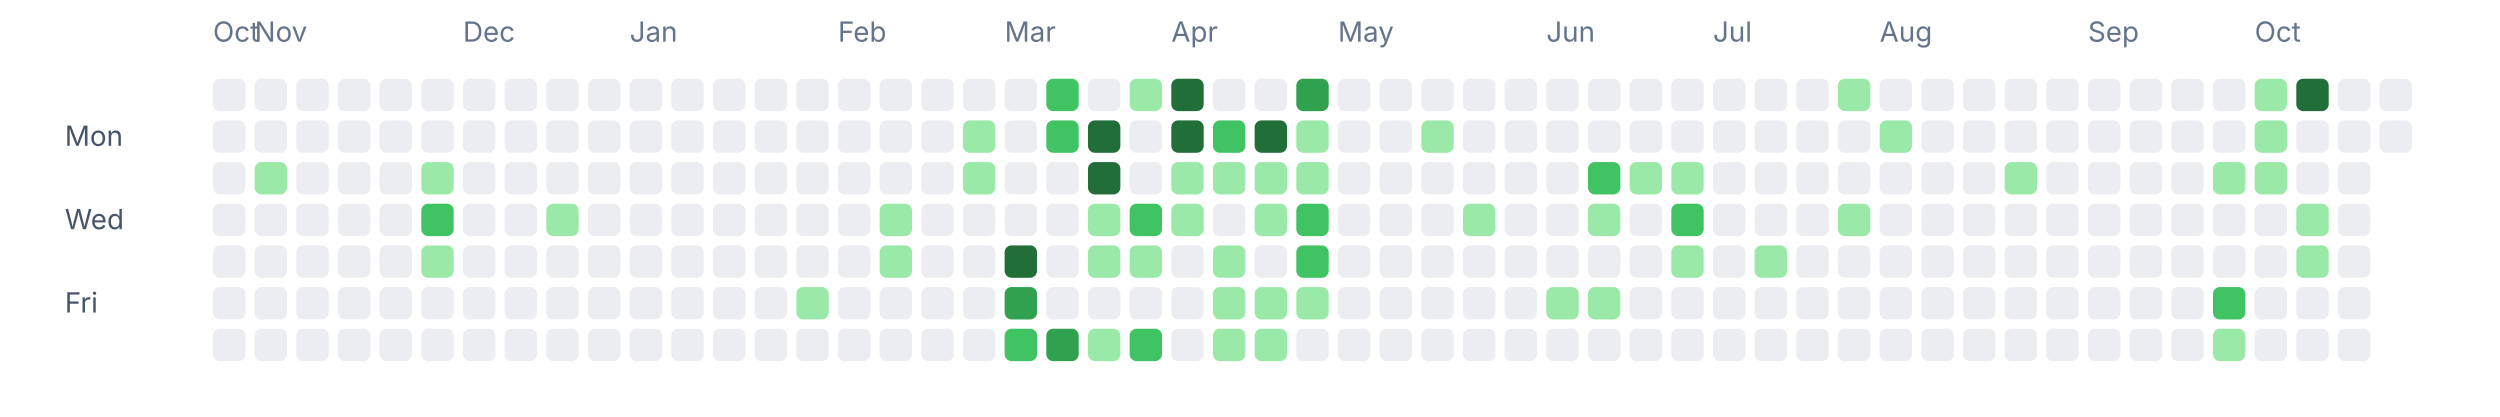
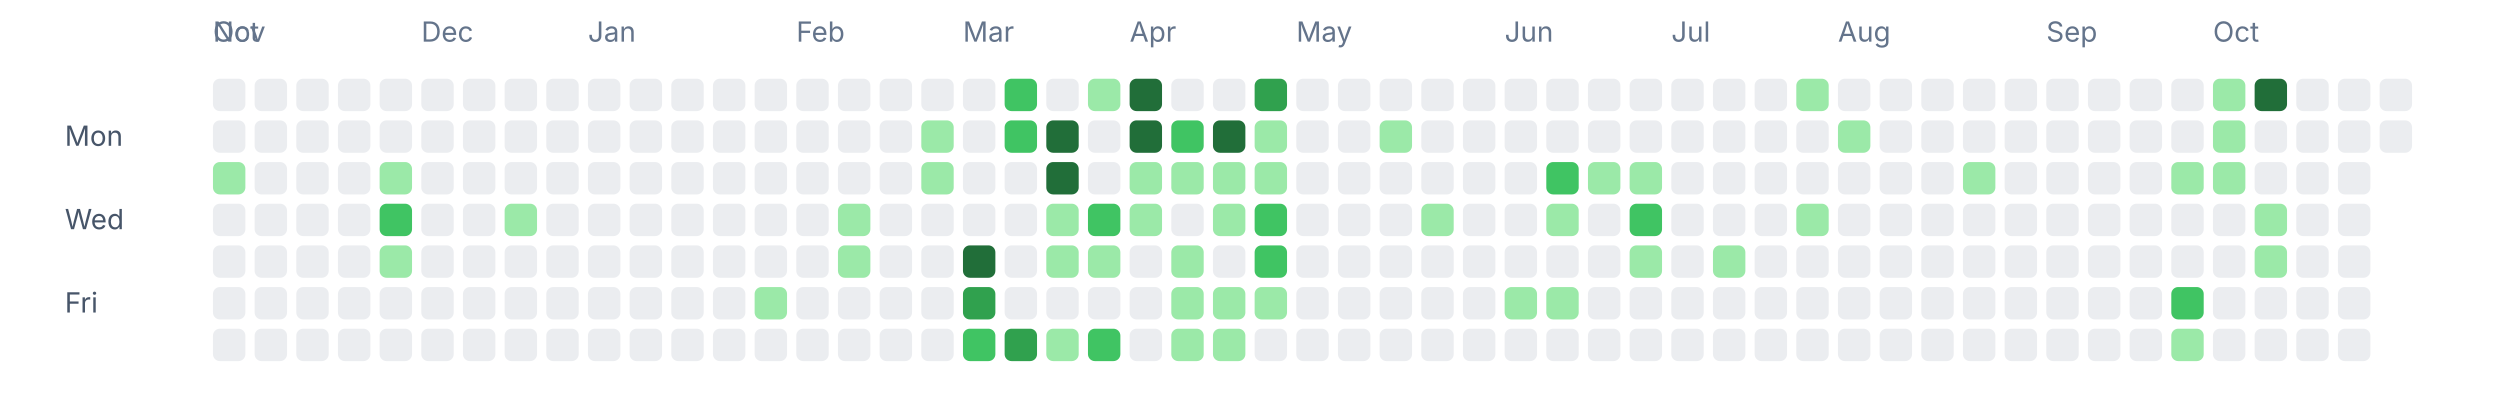
<svg xmlns="http://www.w3.org/2000/svg" width="1080" height="180" viewBox="0 0 1080 180" fill="none" role="img" aria-labelledby="title desc">
  <text x="92" y="18" font-size="12" fill="#64748b" font-family="ui-sans-serif, system-ui, -apple-system, BlinkMacSystemFont, 'Segoe UI', sans-serif">Oct</text>
-   <text x="110" y="18" font-size="12" fill="#64748b" font-family="ui-sans-serif, system-ui, -apple-system, BlinkMacSystemFont, 'Segoe UI', sans-serif">Nov</text>
-   <text x="200" y="18" font-size="12" fill="#64748b" font-family="ui-sans-serif, system-ui, -apple-system, BlinkMacSystemFont, 'Segoe UI', sans-serif">Dec</text>
-   <text x="272" y="18" font-size="12" fill="#64748b" font-family="ui-sans-serif, system-ui, -apple-system, BlinkMacSystemFont, 'Segoe UI', sans-serif">Jan</text>
-   <text x="362" y="18" font-size="12" fill="#64748b" font-family="ui-sans-serif, system-ui, -apple-system, BlinkMacSystemFont, 'Segoe UI', sans-serif">Feb</text>
-   <text x="434" y="18" font-size="12" fill="#64748b" font-family="ui-sans-serif, system-ui, -apple-system, BlinkMacSystemFont, 'Segoe UI', sans-serif">Mar</text>
-   <text x="506" y="18" font-size="12" fill="#64748b" font-family="ui-sans-serif, system-ui, -apple-system, BlinkMacSystemFont, 'Segoe UI', sans-serif">Apr</text>
-   <text x="578" y="18" font-size="12" fill="#64748b" font-family="ui-sans-serif, system-ui, -apple-system, BlinkMacSystemFont, 'Segoe UI', sans-serif">May</text>
-   <text x="668" y="18" font-size="12" fill="#64748b" font-family="ui-sans-serif, system-ui, -apple-system, BlinkMacSystemFont, 'Segoe UI', sans-serif">Jun</text>
-   <text x="740" y="18" font-size="12" fill="#64748b" font-family="ui-sans-serif, system-ui, -apple-system, BlinkMacSystemFont, 'Segoe UI', sans-serif">Jul</text>
-   <text x="812" y="18" font-size="12" fill="#64748b" font-family="ui-sans-serif, system-ui, -apple-system, BlinkMacSystemFont, 'Segoe UI', sans-serif">Aug</text>
-   <text x="902" y="18" font-size="12" fill="#64748b" font-family="ui-sans-serif, system-ui, -apple-system, BlinkMacSystemFont, 'Segoe UI', sans-serif">Sep</text>
-   <text x="974" y="18" font-size="12" fill="#64748b" font-family="ui-sans-serif, system-ui, -apple-system, BlinkMacSystemFont, 'Segoe UI', sans-serif">Oct</text>
+   <text x="92" y="18" font-size="12" fill="#64748b" font-family="ui-sans-serif, system-ui, -apple-system, BlinkMacSystemFont, 'Segoe UI', sans-serif">Nov</text>
+   <text x="182" y="18" font-size="12" fill="#64748b" font-family="ui-sans-serif, system-ui, -apple-system, BlinkMacSystemFont, 'Segoe UI', sans-serif">Dec</text>
+   <text x="254" y="18" font-size="12" fill="#64748b" font-family="ui-sans-serif, system-ui, -apple-system, BlinkMacSystemFont, 'Segoe UI', sans-serif">Jan</text>
+   <text x="344" y="18" font-size="12" fill="#64748b" font-family="ui-sans-serif, system-ui, -apple-system, BlinkMacSystemFont, 'Segoe UI', sans-serif">Feb</text>
+   <text x="416" y="18" font-size="12" fill="#64748b" font-family="ui-sans-serif, system-ui, -apple-system, BlinkMacSystemFont, 'Segoe UI', sans-serif">Mar</text>
+   <text x="488" y="18" font-size="12" fill="#64748b" font-family="ui-sans-serif, system-ui, -apple-system, BlinkMacSystemFont, 'Segoe UI', sans-serif">Apr</text>
+   <text x="560" y="18" font-size="12" fill="#64748b" font-family="ui-sans-serif, system-ui, -apple-system, BlinkMacSystemFont, 'Segoe UI', sans-serif">May</text>
+   <text x="650" y="18" font-size="12" fill="#64748b" font-family="ui-sans-serif, system-ui, -apple-system, BlinkMacSystemFont, 'Segoe UI', sans-serif">Jun</text>
+   <text x="722" y="18" font-size="12" fill="#64748b" font-family="ui-sans-serif, system-ui, -apple-system, BlinkMacSystemFont, 'Segoe UI', sans-serif">Jul</text>
+   <text x="794" y="18" font-size="12" fill="#64748b" font-family="ui-sans-serif, system-ui, -apple-system, BlinkMacSystemFont, 'Segoe UI', sans-serif">Aug</text>
+   <text x="884" y="18" font-size="12" fill="#64748b" font-family="ui-sans-serif, system-ui, -apple-system, BlinkMacSystemFont, 'Segoe UI', sans-serif">Sep</text>
+   <text x="956" y="18" font-size="12" fill="#64748b" font-family="ui-sans-serif, system-ui, -apple-system, BlinkMacSystemFont, 'Segoe UI', sans-serif">Oct</text>
  <text x="28" y="63" font-size="12" fill="#475569" font-family="ui-sans-serif, system-ui, -apple-system, BlinkMacSystemFont, 'Segoe UI', sans-serif">Mon</text>
  <text x="28" y="99" font-size="12" fill="#475569" font-family="ui-sans-serif, system-ui, -apple-system, BlinkMacSystemFont, 'Segoe UI', sans-serif">Wed</text>
  <text x="28" y="135" font-size="12" fill="#475569" font-family="ui-sans-serif, system-ui, -apple-system, BlinkMacSystemFont, 'Segoe UI', sans-serif">Fri</text>
  <rect x="92" y="34" width="14" height="14" rx="3" ry="3" fill="#ebedf0" />
  <rect x="92" y="52" width="14" height="14" rx="3" ry="3" fill="#ebedf0" />
-   <rect x="92" y="70" width="14" height="14" rx="3" ry="3" fill="#ebedf0" />
+   <rect x="92" y="70" width="14" height="14" rx="3" ry="3" fill="#9be9a8" />
  <rect x="92" y="88" width="14" height="14" rx="3" ry="3" fill="#ebedf0" />
  <rect x="92" y="106" width="14" height="14" rx="3" ry="3" fill="#ebedf0" />
  <rect x="92" y="124" width="14" height="14" rx="3" ry="3" fill="#ebedf0" />
  <rect x="92" y="142" width="14" height="14" rx="3" ry="3" fill="#ebedf0" />
  <rect x="110" y="34" width="14" height="14" rx="3" ry="3" fill="#ebedf0" />
  <rect x="110" y="52" width="14" height="14" rx="3" ry="3" fill="#ebedf0" />
-   <rect x="110" y="70" width="14" height="14" rx="3" ry="3" fill="#9be9a8" />
+   <rect x="110" y="70" width="14" height="14" rx="3" ry="3" fill="#ebedf0" />
  <rect x="110" y="88" width="14" height="14" rx="3" ry="3" fill="#ebedf0" />
  <rect x="110" y="106" width="14" height="14" rx="3" ry="3" fill="#ebedf0" />
  <rect x="110" y="124" width="14" height="14" rx="3" ry="3" fill="#ebedf0" />
  <rect x="110" y="142" width="14" height="14" rx="3" ry="3" fill="#ebedf0" />
  <rect x="128" y="34" width="14" height="14" rx="3" ry="3" fill="#ebedf0" />
  <rect x="128" y="52" width="14" height="14" rx="3" ry="3" fill="#ebedf0" />
  <rect x="128" y="70" width="14" height="14" rx="3" ry="3" fill="#ebedf0" />
  <rect x="128" y="88" width="14" height="14" rx="3" ry="3" fill="#ebedf0" />
  <rect x="128" y="106" width="14" height="14" rx="3" ry="3" fill="#ebedf0" />
  <rect x="128" y="124" width="14" height="14" rx="3" ry="3" fill="#ebedf0" />
  <rect x="128" y="142" width="14" height="14" rx="3" ry="3" fill="#ebedf0" />
  <rect x="146" y="34" width="14" height="14" rx="3" ry="3" fill="#ebedf0" />
  <rect x="146" y="52" width="14" height="14" rx="3" ry="3" fill="#ebedf0" />
  <rect x="146" y="70" width="14" height="14" rx="3" ry="3" fill="#ebedf0" />
  <rect x="146" y="88" width="14" height="14" rx="3" ry="3" fill="#ebedf0" />
  <rect x="146" y="106" width="14" height="14" rx="3" ry="3" fill="#ebedf0" />
  <rect x="146" y="124" width="14" height="14" rx="3" ry="3" fill="#ebedf0" />
  <rect x="146" y="142" width="14" height="14" rx="3" ry="3" fill="#ebedf0" />
  <rect x="164" y="34" width="14" height="14" rx="3" ry="3" fill="#ebedf0" />
  <rect x="164" y="52" width="14" height="14" rx="3" ry="3" fill="#ebedf0" />
-   <rect x="164" y="70" width="14" height="14" rx="3" ry="3" fill="#ebedf0" />
-   <rect x="164" y="88" width="14" height="14" rx="3" ry="3" fill="#ebedf0" />
-   <rect x="164" y="106" width="14" height="14" rx="3" ry="3" fill="#ebedf0" />
+   <rect x="164" y="70" width="14" height="14" rx="3" ry="3" fill="#9be9a8" />
+   <rect x="164" y="88" width="14" height="14" rx="3" ry="3" fill="#40c463" />
+   <rect x="164" y="106" width="14" height="14" rx="3" ry="3" fill="#9be9a8" />
  <rect x="164" y="124" width="14" height="14" rx="3" ry="3" fill="#ebedf0" />
  <rect x="164" y="142" width="14" height="14" rx="3" ry="3" fill="#ebedf0" />
  <rect x="182" y="34" width="14" height="14" rx="3" ry="3" fill="#ebedf0" />
  <rect x="182" y="52" width="14" height="14" rx="3" ry="3" fill="#ebedf0" />
-   <rect x="182" y="70" width="14" height="14" rx="3" ry="3" fill="#9be9a8" />
-   <rect x="182" y="88" width="14" height="14" rx="3" ry="3" fill="#40c463" />
-   <rect x="182" y="106" width="14" height="14" rx="3" ry="3" fill="#9be9a8" />
+   <rect x="182" y="70" width="14" height="14" rx="3" ry="3" fill="#ebedf0" />
+   <rect x="182" y="88" width="14" height="14" rx="3" ry="3" fill="#ebedf0" />
+   <rect x="182" y="106" width="14" height="14" rx="3" ry="3" fill="#ebedf0" />
  <rect x="182" y="124" width="14" height="14" rx="3" ry="3" fill="#ebedf0" />
  <rect x="182" y="142" width="14" height="14" rx="3" ry="3" fill="#ebedf0" />
  <rect x="200" y="34" width="14" height="14" rx="3" ry="3" fill="#ebedf0" />
  <rect x="200" y="52" width="14" height="14" rx="3" ry="3" fill="#ebedf0" />
  <rect x="200" y="70" width="14" height="14" rx="3" ry="3" fill="#ebedf0" />
  <rect x="200" y="88" width="14" height="14" rx="3" ry="3" fill="#ebedf0" />
  <rect x="200" y="106" width="14" height="14" rx="3" ry="3" fill="#ebedf0" />
  <rect x="200" y="124" width="14" height="14" rx="3" ry="3" fill="#ebedf0" />
  <rect x="200" y="142" width="14" height="14" rx="3" ry="3" fill="#ebedf0" />
  <rect x="218" y="34" width="14" height="14" rx="3" ry="3" fill="#ebedf0" />
  <rect x="218" y="52" width="14" height="14" rx="3" ry="3" fill="#ebedf0" />
  <rect x="218" y="70" width="14" height="14" rx="3" ry="3" fill="#ebedf0" />
-   <rect x="218" y="88" width="14" height="14" rx="3" ry="3" fill="#ebedf0" />
+   <rect x="218" y="88" width="14" height="14" rx="3" ry="3" fill="#9be9a8" />
  <rect x="218" y="106" width="14" height="14" rx="3" ry="3" fill="#ebedf0" />
  <rect x="218" y="124" width="14" height="14" rx="3" ry="3" fill="#ebedf0" />
  <rect x="218" y="142" width="14" height="14" rx="3" ry="3" fill="#ebedf0" />
  <rect x="236" y="34" width="14" height="14" rx="3" ry="3" fill="#ebedf0" />
  <rect x="236" y="52" width="14" height="14" rx="3" ry="3" fill="#ebedf0" />
  <rect x="236" y="70" width="14" height="14" rx="3" ry="3" fill="#ebedf0" />
-   <rect x="236" y="88" width="14" height="14" rx="3" ry="3" fill="#9be9a8" />
+   <rect x="236" y="88" width="14" height="14" rx="3" ry="3" fill="#ebedf0" />
  <rect x="236" y="106" width="14" height="14" rx="3" ry="3" fill="#ebedf0" />
  <rect x="236" y="124" width="14" height="14" rx="3" ry="3" fill="#ebedf0" />
  <rect x="236" y="142" width="14" height="14" rx="3" ry="3" fill="#ebedf0" />
  <rect x="254" y="34" width="14" height="14" rx="3" ry="3" fill="#ebedf0" />
  <rect x="254" y="52" width="14" height="14" rx="3" ry="3" fill="#ebedf0" />
  <rect x="254" y="70" width="14" height="14" rx="3" ry="3" fill="#ebedf0" />
  <rect x="254" y="88" width="14" height="14" rx="3" ry="3" fill="#ebedf0" />
  <rect x="254" y="106" width="14" height="14" rx="3" ry="3" fill="#ebedf0" />
  <rect x="254" y="124" width="14" height="14" rx="3" ry="3" fill="#ebedf0" />
  <rect x="254" y="142" width="14" height="14" rx="3" ry="3" fill="#ebedf0" />
  <rect x="272" y="34" width="14" height="14" rx="3" ry="3" fill="#ebedf0" />
  <rect x="272" y="52" width="14" height="14" rx="3" ry="3" fill="#ebedf0" />
  <rect x="272" y="70" width="14" height="14" rx="3" ry="3" fill="#ebedf0" />
  <rect x="272" y="88" width="14" height="14" rx="3" ry="3" fill="#ebedf0" />
  <rect x="272" y="106" width="14" height="14" rx="3" ry="3" fill="#ebedf0" />
  <rect x="272" y="124" width="14" height="14" rx="3" ry="3" fill="#ebedf0" />
  <rect x="272" y="142" width="14" height="14" rx="3" ry="3" fill="#ebedf0" />
  <rect x="290" y="34" width="14" height="14" rx="3" ry="3" fill="#ebedf0" />
  <rect x="290" y="52" width="14" height="14" rx="3" ry="3" fill="#ebedf0" />
  <rect x="290" y="70" width="14" height="14" rx="3" ry="3" fill="#ebedf0" />
  <rect x="290" y="88" width="14" height="14" rx="3" ry="3" fill="#ebedf0" />
  <rect x="290" y="106" width="14" height="14" rx="3" ry="3" fill="#ebedf0" />
  <rect x="290" y="124" width="14" height="14" rx="3" ry="3" fill="#ebedf0" />
  <rect x="290" y="142" width="14" height="14" rx="3" ry="3" fill="#ebedf0" />
  <rect x="308" y="34" width="14" height="14" rx="3" ry="3" fill="#ebedf0" />
  <rect x="308" y="52" width="14" height="14" rx="3" ry="3" fill="#ebedf0" />
  <rect x="308" y="70" width="14" height="14" rx="3" ry="3" fill="#ebedf0" />
  <rect x="308" y="88" width="14" height="14" rx="3" ry="3" fill="#ebedf0" />
  <rect x="308" y="106" width="14" height="14" rx="3" ry="3" fill="#ebedf0" />
  <rect x="308" y="124" width="14" height="14" rx="3" ry="3" fill="#ebedf0" />
  <rect x="308" y="142" width="14" height="14" rx="3" ry="3" fill="#ebedf0" />
  <rect x="326" y="34" width="14" height="14" rx="3" ry="3" fill="#ebedf0" />
  <rect x="326" y="52" width="14" height="14" rx="3" ry="3" fill="#ebedf0" />
  <rect x="326" y="70" width="14" height="14" rx="3" ry="3" fill="#ebedf0" />
  <rect x="326" y="88" width="14" height="14" rx="3" ry="3" fill="#ebedf0" />
  <rect x="326" y="106" width="14" height="14" rx="3" ry="3" fill="#ebedf0" />
-   <rect x="326" y="124" width="14" height="14" rx="3" ry="3" fill="#ebedf0" />
+   <rect x="326" y="124" width="14" height="14" rx="3" ry="3" fill="#9be9a8" />
  <rect x="326" y="142" width="14" height="14" rx="3" ry="3" fill="#ebedf0" />
  <rect x="344" y="34" width="14" height="14" rx="3" ry="3" fill="#ebedf0" />
  <rect x="344" y="52" width="14" height="14" rx="3" ry="3" fill="#ebedf0" />
  <rect x="344" y="70" width="14" height="14" rx="3" ry="3" fill="#ebedf0" />
  <rect x="344" y="88" width="14" height="14" rx="3" ry="3" fill="#ebedf0" />
  <rect x="344" y="106" width="14" height="14" rx="3" ry="3" fill="#ebedf0" />
-   <rect x="344" y="124" width="14" height="14" rx="3" ry="3" fill="#9be9a8" />
+   <rect x="344" y="124" width="14" height="14" rx="3" ry="3" fill="#ebedf0" />
  <rect x="344" y="142" width="14" height="14" rx="3" ry="3" fill="#ebedf0" />
  <rect x="362" y="34" width="14" height="14" rx="3" ry="3" fill="#ebedf0" />
  <rect x="362" y="52" width="14" height="14" rx="3" ry="3" fill="#ebedf0" />
  <rect x="362" y="70" width="14" height="14" rx="3" ry="3" fill="#ebedf0" />
-   <rect x="362" y="88" width="14" height="14" rx="3" ry="3" fill="#ebedf0" />
-   <rect x="362" y="106" width="14" height="14" rx="3" ry="3" fill="#ebedf0" />
+   <rect x="362" y="88" width="14" height="14" rx="3" ry="3" fill="#9be9a8" />
+   <rect x="362" y="106" width="14" height="14" rx="3" ry="3" fill="#9be9a8" />
  <rect x="362" y="124" width="14" height="14" rx="3" ry="3" fill="#ebedf0" />
  <rect x="362" y="142" width="14" height="14" rx="3" ry="3" fill="#ebedf0" />
  <rect x="380" y="34" width="14" height="14" rx="3" ry="3" fill="#ebedf0" />
  <rect x="380" y="52" width="14" height="14" rx="3" ry="3" fill="#ebedf0" />
  <rect x="380" y="70" width="14" height="14" rx="3" ry="3" fill="#ebedf0" />
-   <rect x="380" y="88" width="14" height="14" rx="3" ry="3" fill="#9be9a8" />
-   <rect x="380" y="106" width="14" height="14" rx="3" ry="3" fill="#9be9a8" />
+   <rect x="380" y="88" width="14" height="14" rx="3" ry="3" fill="#ebedf0" />
+   <rect x="380" y="106" width="14" height="14" rx="3" ry="3" fill="#ebedf0" />
  <rect x="380" y="124" width="14" height="14" rx="3" ry="3" fill="#ebedf0" />
  <rect x="380" y="142" width="14" height="14" rx="3" ry="3" fill="#ebedf0" />
  <rect x="398" y="34" width="14" height="14" rx="3" ry="3" fill="#ebedf0" />
-   <rect x="398" y="52" width="14" height="14" rx="3" ry="3" fill="#ebedf0" />
-   <rect x="398" y="70" width="14" height="14" rx="3" ry="3" fill="#ebedf0" />
+   <rect x="398" y="52" width="14" height="14" rx="3" ry="3" fill="#9be9a8" />
+   <rect x="398" y="70" width="14" height="14" rx="3" ry="3" fill="#9be9a8" />
  <rect x="398" y="88" width="14" height="14" rx="3" ry="3" fill="#ebedf0" />
  <rect x="398" y="106" width="14" height="14" rx="3" ry="3" fill="#ebedf0" />
  <rect x="398" y="124" width="14" height="14" rx="3" ry="3" fill="#ebedf0" />
  <rect x="398" y="142" width="14" height="14" rx="3" ry="3" fill="#ebedf0" />
  <rect x="416" y="34" width="14" height="14" rx="3" ry="3" fill="#ebedf0" />
-   <rect x="416" y="52" width="14" height="14" rx="3" ry="3" fill="#9be9a8" />
-   <rect x="416" y="70" width="14" height="14" rx="3" ry="3" fill="#9be9a8" />
+   <rect x="416" y="52" width="14" height="14" rx="3" ry="3" fill="#ebedf0" />
+   <rect x="416" y="70" width="14" height="14" rx="3" ry="3" fill="#ebedf0" />
  <rect x="416" y="88" width="14" height="14" rx="3" ry="3" fill="#ebedf0" />
-   <rect x="416" y="106" width="14" height="14" rx="3" ry="3" fill="#ebedf0" />
-   <rect x="416" y="124" width="14" height="14" rx="3" ry="3" fill="#ebedf0" />
-   <rect x="416" y="142" width="14" height="14" rx="3" ry="3" fill="#ebedf0" />
-   <rect x="434" y="34" width="14" height="14" rx="3" ry="3" fill="#ebedf0" />
-   <rect x="434" y="52" width="14" height="14" rx="3" ry="3" fill="#ebedf0" />
+   <rect x="416" y="106" width="14" height="14" rx="3" ry="3" fill="#216e39" />
+   <rect x="416" y="124" width="14" height="14" rx="3" ry="3" fill="#30a14e" />
+   <rect x="416" y="142" width="14" height="14" rx="3" ry="3" fill="#40c463" />
+   <rect x="434" y="34" width="14" height="14" rx="3" ry="3" fill="#40c463" />
+   <rect x="434" y="52" width="14" height="14" rx="3" ry="3" fill="#40c463" />
  <rect x="434" y="70" width="14" height="14" rx="3" ry="3" fill="#ebedf0" />
  <rect x="434" y="88" width="14" height="14" rx="3" ry="3" fill="#ebedf0" />
-   <rect x="434" y="106" width="14" height="14" rx="3" ry="3" fill="#216e39" />
-   <rect x="434" y="124" width="14" height="14" rx="3" ry="3" fill="#30a14e" />
-   <rect x="434" y="142" width="14" height="14" rx="3" ry="3" fill="#40c463" />
-   <rect x="452" y="34" width="14" height="14" rx="3" ry="3" fill="#40c463" />
-   <rect x="452" y="52" width="14" height="14" rx="3" ry="3" fill="#40c463" />
-   <rect x="452" y="70" width="14" height="14" rx="3" ry="3" fill="#ebedf0" />
-   <rect x="452" y="88" width="14" height="14" rx="3" ry="3" fill="#ebedf0" />
-   <rect x="452" y="106" width="14" height="14" rx="3" ry="3" fill="#ebedf0" />
+   <rect x="434" y="106" width="14" height="14" rx="3" ry="3" fill="#ebedf0" />
+   <rect x="434" y="124" width="14" height="14" rx="3" ry="3" fill="#ebedf0" />
+   <rect x="434" y="142" width="14" height="14" rx="3" ry="3" fill="#30a14e" />
+   <rect x="452" y="34" width="14" height="14" rx="3" ry="3" fill="#ebedf0" />
+   <rect x="452" y="52" width="14" height="14" rx="3" ry="3" fill="#216e39" />
+   <rect x="452" y="70" width="14" height="14" rx="3" ry="3" fill="#216e39" />
+   <rect x="452" y="88" width="14" height="14" rx="3" ry="3" fill="#9be9a8" />
+   <rect x="452" y="106" width="14" height="14" rx="3" ry="3" fill="#9be9a8" />
  <rect x="452" y="124" width="14" height="14" rx="3" ry="3" fill="#ebedf0" />
-   <rect x="452" y="142" width="14" height="14" rx="3" ry="3" fill="#30a14e" />
-   <rect x="470" y="34" width="14" height="14" rx="3" ry="3" fill="#ebedf0" />
-   <rect x="470" y="52" width="14" height="14" rx="3" ry="3" fill="#216e39" />
-   <rect x="470" y="70" width="14" height="14" rx="3" ry="3" fill="#216e39" />
-   <rect x="470" y="88" width="14" height="14" rx="3" ry="3" fill="#9be9a8" />
+   <rect x="452" y="142" width="14" height="14" rx="3" ry="3" fill="#9be9a8" />
+   <rect x="470" y="34" width="14" height="14" rx="3" ry="3" fill="#9be9a8" />
+   <rect x="470" y="52" width="14" height="14" rx="3" ry="3" fill="#ebedf0" />
+   <rect x="470" y="70" width="14" height="14" rx="3" ry="3" fill="#ebedf0" />
+   <rect x="470" y="88" width="14" height="14" rx="3" ry="3" fill="#40c463" />
  <rect x="470" y="106" width="14" height="14" rx="3" ry="3" fill="#9be9a8" />
  <rect x="470" y="124" width="14" height="14" rx="3" ry="3" fill="#ebedf0" />
-   <rect x="470" y="142" width="14" height="14" rx="3" ry="3" fill="#9be9a8" />
-   <rect x="488" y="34" width="14" height="14" rx="3" ry="3" fill="#9be9a8" />
-   <rect x="488" y="52" width="14" height="14" rx="3" ry="3" fill="#ebedf0" />
-   <rect x="488" y="70" width="14" height="14" rx="3" ry="3" fill="#ebedf0" />
-   <rect x="488" y="88" width="14" height="14" rx="3" ry="3" fill="#40c463" />
-   <rect x="488" y="106" width="14" height="14" rx="3" ry="3" fill="#9be9a8" />
+   <rect x="470" y="142" width="14" height="14" rx="3" ry="3" fill="#40c463" />
+   <rect x="488" y="34" width="14" height="14" rx="3" ry="3" fill="#216e39" />
+   <rect x="488" y="52" width="14" height="14" rx="3" ry="3" fill="#216e39" />
+   <rect x="488" y="70" width="14" height="14" rx="3" ry="3" fill="#9be9a8" />
+   <rect x="488" y="88" width="14" height="14" rx="3" ry="3" fill="#9be9a8" />
+   <rect x="488" y="106" width="14" height="14" rx="3" ry="3" fill="#ebedf0" />
  <rect x="488" y="124" width="14" height="14" rx="3" ry="3" fill="#ebedf0" />
-   <rect x="488" y="142" width="14" height="14" rx="3" ry="3" fill="#40c463" />
-   <rect x="506" y="34" width="14" height="14" rx="3" ry="3" fill="#216e39" />
-   <rect x="506" y="52" width="14" height="14" rx="3" ry="3" fill="#216e39" />
+   <rect x="488" y="142" width="14" height="14" rx="3" ry="3" fill="#ebedf0" />
+   <rect x="506" y="34" width="14" height="14" rx="3" ry="3" fill="#ebedf0" />
+   <rect x="506" y="52" width="14" height="14" rx="3" ry="3" fill="#40c463" />
  <rect x="506" y="70" width="14" height="14" rx="3" ry="3" fill="#9be9a8" />
-   <rect x="506" y="88" width="14" height="14" rx="3" ry="3" fill="#9be9a8" />
-   <rect x="506" y="106" width="14" height="14" rx="3" ry="3" fill="#ebedf0" />
-   <rect x="506" y="124" width="14" height="14" rx="3" ry="3" fill="#ebedf0" />
-   <rect x="506" y="142" width="14" height="14" rx="3" ry="3" fill="#ebedf0" />
+   <rect x="506" y="88" width="14" height="14" rx="3" ry="3" fill="#ebedf0" />
+   <rect x="506" y="106" width="14" height="14" rx="3" ry="3" fill="#9be9a8" />
+   <rect x="506" y="124" width="14" height="14" rx="3" ry="3" fill="#9be9a8" />
+   <rect x="506" y="142" width="14" height="14" rx="3" ry="3" fill="#9be9a8" />
  <rect x="524" y="34" width="14" height="14" rx="3" ry="3" fill="#ebedf0" />
-   <rect x="524" y="52" width="14" height="14" rx="3" ry="3" fill="#40c463" />
+   <rect x="524" y="52" width="14" height="14" rx="3" ry="3" fill="#216e39" />
  <rect x="524" y="70" width="14" height="14" rx="3" ry="3" fill="#9be9a8" />
-   <rect x="524" y="88" width="14" height="14" rx="3" ry="3" fill="#ebedf0" />
-   <rect x="524" y="106" width="14" height="14" rx="3" ry="3" fill="#9be9a8" />
+   <rect x="524" y="88" width="14" height="14" rx="3" ry="3" fill="#9be9a8" />
+   <rect x="524" y="106" width="14" height="14" rx="3" ry="3" fill="#ebedf0" />
  <rect x="524" y="124" width="14" height="14" rx="3" ry="3" fill="#9be9a8" />
  <rect x="524" y="142" width="14" height="14" rx="3" ry="3" fill="#9be9a8" />
-   <rect x="542" y="34" width="14" height="14" rx="3" ry="3" fill="#ebedf0" />
-   <rect x="542" y="52" width="14" height="14" rx="3" ry="3" fill="#216e39" />
+   <rect x="542" y="34" width="14" height="14" rx="3" ry="3" fill="#30a14e" />
+   <rect x="542" y="52" width="14" height="14" rx="3" ry="3" fill="#9be9a8" />
  <rect x="542" y="70" width="14" height="14" rx="3" ry="3" fill="#9be9a8" />
-   <rect x="542" y="88" width="14" height="14" rx="3" ry="3" fill="#9be9a8" />
-   <rect x="542" y="106" width="14" height="14" rx="3" ry="3" fill="#ebedf0" />
+   <rect x="542" y="88" width="14" height="14" rx="3" ry="3" fill="#40c463" />
+   <rect x="542" y="106" width="14" height="14" rx="3" ry="3" fill="#40c463" />
  <rect x="542" y="124" width="14" height="14" rx="3" ry="3" fill="#9be9a8" />
-   <rect x="542" y="142" width="14" height="14" rx="3" ry="3" fill="#9be9a8" />
-   <rect x="560" y="34" width="14" height="14" rx="3" ry="3" fill="#30a14e" />
-   <rect x="560" y="52" width="14" height="14" rx="3" ry="3" fill="#9be9a8" />
-   <rect x="560" y="70" width="14" height="14" rx="3" ry="3" fill="#9be9a8" />
-   <rect x="560" y="88" width="14" height="14" rx="3" ry="3" fill="#40c463" />
-   <rect x="560" y="106" width="14" height="14" rx="3" ry="3" fill="#40c463" />
-   <rect x="560" y="124" width="14" height="14" rx="3" ry="3" fill="#9be9a8" />
+   <rect x="542" y="142" width="14" height="14" rx="3" ry="3" fill="#ebedf0" />
+   <rect x="560" y="34" width="14" height="14" rx="3" ry="3" fill="#ebedf0" />
+   <rect x="560" y="52" width="14" height="14" rx="3" ry="3" fill="#ebedf0" />
+   <rect x="560" y="70" width="14" height="14" rx="3" ry="3" fill="#ebedf0" />
+   <rect x="560" y="88" width="14" height="14" rx="3" ry="3" fill="#ebedf0" />
+   <rect x="560" y="106" width="14" height="14" rx="3" ry="3" fill="#ebedf0" />
+   <rect x="560" y="124" width="14" height="14" rx="3" ry="3" fill="#ebedf0" />
  <rect x="560" y="142" width="14" height="14" rx="3" ry="3" fill="#ebedf0" />
  <rect x="578" y="34" width="14" height="14" rx="3" ry="3" fill="#ebedf0" />
  <rect x="578" y="52" width="14" height="14" rx="3" ry="3" fill="#ebedf0" />
  <rect x="578" y="70" width="14" height="14" rx="3" ry="3" fill="#ebedf0" />
  <rect x="578" y="88" width="14" height="14" rx="3" ry="3" fill="#ebedf0" />
  <rect x="578" y="106" width="14" height="14" rx="3" ry="3" fill="#ebedf0" />
  <rect x="578" y="124" width="14" height="14" rx="3" ry="3" fill="#ebedf0" />
  <rect x="578" y="142" width="14" height="14" rx="3" ry="3" fill="#ebedf0" />
  <rect x="596" y="34" width="14" height="14" rx="3" ry="3" fill="#ebedf0" />
-   <rect x="596" y="52" width="14" height="14" rx="3" ry="3" fill="#ebedf0" />
+   <rect x="596" y="52" width="14" height="14" rx="3" ry="3" fill="#9be9a8" />
  <rect x="596" y="70" width="14" height="14" rx="3" ry="3" fill="#ebedf0" />
  <rect x="596" y="88" width="14" height="14" rx="3" ry="3" fill="#ebedf0" />
  <rect x="596" y="106" width="14" height="14" rx="3" ry="3" fill="#ebedf0" />
  <rect x="596" y="124" width="14" height="14" rx="3" ry="3" fill="#ebedf0" />
  <rect x="596" y="142" width="14" height="14" rx="3" ry="3" fill="#ebedf0" />
  <rect x="614" y="34" width="14" height="14" rx="3" ry="3" fill="#ebedf0" />
-   <rect x="614" y="52" width="14" height="14" rx="3" ry="3" fill="#9be9a8" />
+   <rect x="614" y="52" width="14" height="14" rx="3" ry="3" fill="#ebedf0" />
  <rect x="614" y="70" width="14" height="14" rx="3" ry="3" fill="#ebedf0" />
-   <rect x="614" y="88" width="14" height="14" rx="3" ry="3" fill="#ebedf0" />
+   <rect x="614" y="88" width="14" height="14" rx="3" ry="3" fill="#9be9a8" />
  <rect x="614" y="106" width="14" height="14" rx="3" ry="3" fill="#ebedf0" />
  <rect x="614" y="124" width="14" height="14" rx="3" ry="3" fill="#ebedf0" />
  <rect x="614" y="142" width="14" height="14" rx="3" ry="3" fill="#ebedf0" />
  <rect x="632" y="34" width="14" height="14" rx="3" ry="3" fill="#ebedf0" />
  <rect x="632" y="52" width="14" height="14" rx="3" ry="3" fill="#ebedf0" />
  <rect x="632" y="70" width="14" height="14" rx="3" ry="3" fill="#ebedf0" />
-   <rect x="632" y="88" width="14" height="14" rx="3" ry="3" fill="#9be9a8" />
+   <rect x="632" y="88" width="14" height="14" rx="3" ry="3" fill="#ebedf0" />
  <rect x="632" y="106" width="14" height="14" rx="3" ry="3" fill="#ebedf0" />
  <rect x="632" y="124" width="14" height="14" rx="3" ry="3" fill="#ebedf0" />
  <rect x="632" y="142" width="14" height="14" rx="3" ry="3" fill="#ebedf0" />
  <rect x="650" y="34" width="14" height="14" rx="3" ry="3" fill="#ebedf0" />
  <rect x="650" y="52" width="14" height="14" rx="3" ry="3" fill="#ebedf0" />
  <rect x="650" y="70" width="14" height="14" rx="3" ry="3" fill="#ebedf0" />
  <rect x="650" y="88" width="14" height="14" rx="3" ry="3" fill="#ebedf0" />
  <rect x="650" y="106" width="14" height="14" rx="3" ry="3" fill="#ebedf0" />
-   <rect x="650" y="124" width="14" height="14" rx="3" ry="3" fill="#ebedf0" />
+   <rect x="650" y="124" width="14" height="14" rx="3" ry="3" fill="#9be9a8" />
  <rect x="650" y="142" width="14" height="14" rx="3" ry="3" fill="#ebedf0" />
  <rect x="668" y="34" width="14" height="14" rx="3" ry="3" fill="#ebedf0" />
  <rect x="668" y="52" width="14" height="14" rx="3" ry="3" fill="#ebedf0" />
-   <rect x="668" y="70" width="14" height="14" rx="3" ry="3" fill="#ebedf0" />
-   <rect x="668" y="88" width="14" height="14" rx="3" ry="3" fill="#ebedf0" />
+   <rect x="668" y="70" width="14" height="14" rx="3" ry="3" fill="#40c463" />
+   <rect x="668" y="88" width="14" height="14" rx="3" ry="3" fill="#9be9a8" />
  <rect x="668" y="106" width="14" height="14" rx="3" ry="3" fill="#ebedf0" />
  <rect x="668" y="124" width="14" height="14" rx="3" ry="3" fill="#9be9a8" />
  <rect x="668" y="142" width="14" height="14" rx="3" ry="3" fill="#ebedf0" />
  <rect x="686" y="34" width="14" height="14" rx="3" ry="3" fill="#ebedf0" />
  <rect x="686" y="52" width="14" height="14" rx="3" ry="3" fill="#ebedf0" />
-   <rect x="686" y="70" width="14" height="14" rx="3" ry="3" fill="#40c463" />
-   <rect x="686" y="88" width="14" height="14" rx="3" ry="3" fill="#9be9a8" />
+   <rect x="686" y="70" width="14" height="14" rx="3" ry="3" fill="#9be9a8" />
+   <rect x="686" y="88" width="14" height="14" rx="3" ry="3" fill="#ebedf0" />
  <rect x="686" y="106" width="14" height="14" rx="3" ry="3" fill="#ebedf0" />
-   <rect x="686" y="124" width="14" height="14" rx="3" ry="3" fill="#9be9a8" />
+   <rect x="686" y="124" width="14" height="14" rx="3" ry="3" fill="#ebedf0" />
  <rect x="686" y="142" width="14" height="14" rx="3" ry="3" fill="#ebedf0" />
  <rect x="704" y="34" width="14" height="14" rx="3" ry="3" fill="#ebedf0" />
  <rect x="704" y="52" width="14" height="14" rx="3" ry="3" fill="#ebedf0" />
  <rect x="704" y="70" width="14" height="14" rx="3" ry="3" fill="#9be9a8" />
-   <rect x="704" y="88" width="14" height="14" rx="3" ry="3" fill="#ebedf0" />
-   <rect x="704" y="106" width="14" height="14" rx="3" ry="3" fill="#ebedf0" />
+   <rect x="704" y="88" width="14" height="14" rx="3" ry="3" fill="#40c463" />
+   <rect x="704" y="106" width="14" height="14" rx="3" ry="3" fill="#9be9a8" />
  <rect x="704" y="124" width="14" height="14" rx="3" ry="3" fill="#ebedf0" />
  <rect x="704" y="142" width="14" height="14" rx="3" ry="3" fill="#ebedf0" />
  <rect x="722" y="34" width="14" height="14" rx="3" ry="3" fill="#ebedf0" />
  <rect x="722" y="52" width="14" height="14" rx="3" ry="3" fill="#ebedf0" />
-   <rect x="722" y="70" width="14" height="14" rx="3" ry="3" fill="#9be9a8" />
-   <rect x="722" y="88" width="14" height="14" rx="3" ry="3" fill="#40c463" />
-   <rect x="722" y="106" width="14" height="14" rx="3" ry="3" fill="#9be9a8" />
+   <rect x="722" y="70" width="14" height="14" rx="3" ry="3" fill="#ebedf0" />
+   <rect x="722" y="88" width="14" height="14" rx="3" ry="3" fill="#ebedf0" />
+   <rect x="722" y="106" width="14" height="14" rx="3" ry="3" fill="#ebedf0" />
  <rect x="722" y="124" width="14" height="14" rx="3" ry="3" fill="#ebedf0" />
  <rect x="722" y="142" width="14" height="14" rx="3" ry="3" fill="#ebedf0" />
  <rect x="740" y="34" width="14" height="14" rx="3" ry="3" fill="#ebedf0" />
  <rect x="740" y="52" width="14" height="14" rx="3" ry="3" fill="#ebedf0" />
  <rect x="740" y="70" width="14" height="14" rx="3" ry="3" fill="#ebedf0" />
  <rect x="740" y="88" width="14" height="14" rx="3" ry="3" fill="#ebedf0" />
-   <rect x="740" y="106" width="14" height="14" rx="3" ry="3" fill="#ebedf0" />
+   <rect x="740" y="106" width="14" height="14" rx="3" ry="3" fill="#9be9a8" />
  <rect x="740" y="124" width="14" height="14" rx="3" ry="3" fill="#ebedf0" />
  <rect x="740" y="142" width="14" height="14" rx="3" ry="3" fill="#ebedf0" />
  <rect x="758" y="34" width="14" height="14" rx="3" ry="3" fill="#ebedf0" />
  <rect x="758" y="52" width="14" height="14" rx="3" ry="3" fill="#ebedf0" />
  <rect x="758" y="70" width="14" height="14" rx="3" ry="3" fill="#ebedf0" />
  <rect x="758" y="88" width="14" height="14" rx="3" ry="3" fill="#ebedf0" />
-   <rect x="758" y="106" width="14" height="14" rx="3" ry="3" fill="#9be9a8" />
+   <rect x="758" y="106" width="14" height="14" rx="3" ry="3" fill="#ebedf0" />
  <rect x="758" y="124" width="14" height="14" rx="3" ry="3" fill="#ebedf0" />
  <rect x="758" y="142" width="14" height="14" rx="3" ry="3" fill="#ebedf0" />
-   <rect x="776" y="34" width="14" height="14" rx="3" ry="3" fill="#ebedf0" />
+   <rect x="776" y="34" width="14" height="14" rx="3" ry="3" fill="#9be9a8" />
  <rect x="776" y="52" width="14" height="14" rx="3" ry="3" fill="#ebedf0" />
  <rect x="776" y="70" width="14" height="14" rx="3" ry="3" fill="#ebedf0" />
-   <rect x="776" y="88" width="14" height="14" rx="3" ry="3" fill="#ebedf0" />
+   <rect x="776" y="88" width="14" height="14" rx="3" ry="3" fill="#9be9a8" />
  <rect x="776" y="106" width="14" height="14" rx="3" ry="3" fill="#ebedf0" />
  <rect x="776" y="124" width="14" height="14" rx="3" ry="3" fill="#ebedf0" />
  <rect x="776" y="142" width="14" height="14" rx="3" ry="3" fill="#ebedf0" />
-   <rect x="794" y="34" width="14" height="14" rx="3" ry="3" fill="#9be9a8" />
-   <rect x="794" y="52" width="14" height="14" rx="3" ry="3" fill="#ebedf0" />
+   <rect x="794" y="34" width="14" height="14" rx="3" ry="3" fill="#ebedf0" />
+   <rect x="794" y="52" width="14" height="14" rx="3" ry="3" fill="#9be9a8" />
  <rect x="794" y="70" width="14" height="14" rx="3" ry="3" fill="#ebedf0" />
-   <rect x="794" y="88" width="14" height="14" rx="3" ry="3" fill="#9be9a8" />
+   <rect x="794" y="88" width="14" height="14" rx="3" ry="3" fill="#ebedf0" />
  <rect x="794" y="106" width="14" height="14" rx="3" ry="3" fill="#ebedf0" />
  <rect x="794" y="124" width="14" height="14" rx="3" ry="3" fill="#ebedf0" />
  <rect x="794" y="142" width="14" height="14" rx="3" ry="3" fill="#ebedf0" />
  <rect x="812" y="34" width="14" height="14" rx="3" ry="3" fill="#ebedf0" />
-   <rect x="812" y="52" width="14" height="14" rx="3" ry="3" fill="#9be9a8" />
+   <rect x="812" y="52" width="14" height="14" rx="3" ry="3" fill="#ebedf0" />
  <rect x="812" y="70" width="14" height="14" rx="3" ry="3" fill="#ebedf0" />
  <rect x="812" y="88" width="14" height="14" rx="3" ry="3" fill="#ebedf0" />
  <rect x="812" y="106" width="14" height="14" rx="3" ry="3" fill="#ebedf0" />
  <rect x="812" y="124" width="14" height="14" rx="3" ry="3" fill="#ebedf0" />
  <rect x="812" y="142" width="14" height="14" rx="3" ry="3" fill="#ebedf0" />
  <rect x="830" y="34" width="14" height="14" rx="3" ry="3" fill="#ebedf0" />
  <rect x="830" y="52" width="14" height="14" rx="3" ry="3" fill="#ebedf0" />
  <rect x="830" y="70" width="14" height="14" rx="3" ry="3" fill="#ebedf0" />
  <rect x="830" y="88" width="14" height="14" rx="3" ry="3" fill="#ebedf0" />
  <rect x="830" y="106" width="14" height="14" rx="3" ry="3" fill="#ebedf0" />
  <rect x="830" y="124" width="14" height="14" rx="3" ry="3" fill="#ebedf0" />
  <rect x="830" y="142" width="14" height="14" rx="3" ry="3" fill="#ebedf0" />
  <rect x="848" y="34" width="14" height="14" rx="3" ry="3" fill="#ebedf0" />
  <rect x="848" y="52" width="14" height="14" rx="3" ry="3" fill="#ebedf0" />
-   <rect x="848" y="70" width="14" height="14" rx="3" ry="3" fill="#ebedf0" />
+   <rect x="848" y="70" width="14" height="14" rx="3" ry="3" fill="#9be9a8" />
  <rect x="848" y="88" width="14" height="14" rx="3" ry="3" fill="#ebedf0" />
  <rect x="848" y="106" width="14" height="14" rx="3" ry="3" fill="#ebedf0" />
  <rect x="848" y="124" width="14" height="14" rx="3" ry="3" fill="#ebedf0" />
  <rect x="848" y="142" width="14" height="14" rx="3" ry="3" fill="#ebedf0" />
  <rect x="866" y="34" width="14" height="14" rx="3" ry="3" fill="#ebedf0" />
  <rect x="866" y="52" width="14" height="14" rx="3" ry="3" fill="#ebedf0" />
-   <rect x="866" y="70" width="14" height="14" rx="3" ry="3" fill="#9be9a8" />
+   <rect x="866" y="70" width="14" height="14" rx="3" ry="3" fill="#ebedf0" />
  <rect x="866" y="88" width="14" height="14" rx="3" ry="3" fill="#ebedf0" />
  <rect x="866" y="106" width="14" height="14" rx="3" ry="3" fill="#ebedf0" />
  <rect x="866" y="124" width="14" height="14" rx="3" ry="3" fill="#ebedf0" />
  <rect x="866" y="142" width="14" height="14" rx="3" ry="3" fill="#ebedf0" />
  <rect x="884" y="34" width="14" height="14" rx="3" ry="3" fill="#ebedf0" />
  <rect x="884" y="52" width="14" height="14" rx="3" ry="3" fill="#ebedf0" />
  <rect x="884" y="70" width="14" height="14" rx="3" ry="3" fill="#ebedf0" />
  <rect x="884" y="88" width="14" height="14" rx="3" ry="3" fill="#ebedf0" />
  <rect x="884" y="106" width="14" height="14" rx="3" ry="3" fill="#ebedf0" />
  <rect x="884" y="124" width="14" height="14" rx="3" ry="3" fill="#ebedf0" />
  <rect x="884" y="142" width="14" height="14" rx="3" ry="3" fill="#ebedf0" />
  <rect x="902" y="34" width="14" height="14" rx="3" ry="3" fill="#ebedf0" />
  <rect x="902" y="52" width="14" height="14" rx="3" ry="3" fill="#ebedf0" />
  <rect x="902" y="70" width="14" height="14" rx="3" ry="3" fill="#ebedf0" />
  <rect x="902" y="88" width="14" height="14" rx="3" ry="3" fill="#ebedf0" />
  <rect x="902" y="106" width="14" height="14" rx="3" ry="3" fill="#ebedf0" />
  <rect x="902" y="124" width="14" height="14" rx="3" ry="3" fill="#ebedf0" />
  <rect x="902" y="142" width="14" height="14" rx="3" ry="3" fill="#ebedf0" />
  <rect x="920" y="34" width="14" height="14" rx="3" ry="3" fill="#ebedf0" />
  <rect x="920" y="52" width="14" height="14" rx="3" ry="3" fill="#ebedf0" />
  <rect x="920" y="70" width="14" height="14" rx="3" ry="3" fill="#ebedf0" />
  <rect x="920" y="88" width="14" height="14" rx="3" ry="3" fill="#ebedf0" />
  <rect x="920" y="106" width="14" height="14" rx="3" ry="3" fill="#ebedf0" />
  <rect x="920" y="124" width="14" height="14" rx="3" ry="3" fill="#ebedf0" />
  <rect x="920" y="142" width="14" height="14" rx="3" ry="3" fill="#ebedf0" />
  <rect x="938" y="34" width="14" height="14" rx="3" ry="3" fill="#ebedf0" />
  <rect x="938" y="52" width="14" height="14" rx="3" ry="3" fill="#ebedf0" />
-   <rect x="938" y="70" width="14" height="14" rx="3" ry="3" fill="#ebedf0" />
+   <rect x="938" y="70" width="14" height="14" rx="3" ry="3" fill="#9be9a8" />
  <rect x="938" y="88" width="14" height="14" rx="3" ry="3" fill="#ebedf0" />
  <rect x="938" y="106" width="14" height="14" rx="3" ry="3" fill="#ebedf0" />
-   <rect x="938" y="124" width="14" height="14" rx="3" ry="3" fill="#ebedf0" />
-   <rect x="938" y="142" width="14" height="14" rx="3" ry="3" fill="#ebedf0" />
-   <rect x="956" y="34" width="14" height="14" rx="3" ry="3" fill="#ebedf0" />
-   <rect x="956" y="52" width="14" height="14" rx="3" ry="3" fill="#ebedf0" />
+   <rect x="938" y="124" width="14" height="14" rx="3" ry="3" fill="#40c463" />
+   <rect x="938" y="142" width="14" height="14" rx="3" ry="3" fill="#9be9a8" />
+   <rect x="956" y="34" width="14" height="14" rx="3" ry="3" fill="#9be9a8" />
+   <rect x="956" y="52" width="14" height="14" rx="3" ry="3" fill="#9be9a8" />
  <rect x="956" y="70" width="14" height="14" rx="3" ry="3" fill="#9be9a8" />
  <rect x="956" y="88" width="14" height="14" rx="3" ry="3" fill="#ebedf0" />
  <rect x="956" y="106" width="14" height="14" rx="3" ry="3" fill="#ebedf0" />
-   <rect x="956" y="124" width="14" height="14" rx="3" ry="3" fill="#40c463" />
-   <rect x="956" y="142" width="14" height="14" rx="3" ry="3" fill="#9be9a8" />
-   <rect x="974" y="34" width="14" height="14" rx="3" ry="3" fill="#9be9a8" />
-   <rect x="974" y="52" width="14" height="14" rx="3" ry="3" fill="#9be9a8" />
-   <rect x="974" y="70" width="14" height="14" rx="3" ry="3" fill="#9be9a8" />
-   <rect x="974" y="88" width="14" height="14" rx="3" ry="3" fill="#ebedf0" />
-   <rect x="974" y="106" width="14" height="14" rx="3" ry="3" fill="#ebedf0" />
+   <rect x="956" y="124" width="14" height="14" rx="3" ry="3" fill="#ebedf0" />
+   <rect x="956" y="142" width="14" height="14" rx="3" ry="3" fill="#ebedf0" />
+   <rect x="974" y="34" width="14" height="14" rx="3" ry="3" fill="#216e39" />
+   <rect x="974" y="52" width="14" height="14" rx="3" ry="3" fill="#ebedf0" />
+   <rect x="974" y="70" width="14" height="14" rx="3" ry="3" fill="#ebedf0" />
+   <rect x="974" y="88" width="14" height="14" rx="3" ry="3" fill="#9be9a8" />
+   <rect x="974" y="106" width="14" height="14" rx="3" ry="3" fill="#9be9a8" />
  <rect x="974" y="124" width="14" height="14" rx="3" ry="3" fill="#ebedf0" />
  <rect x="974" y="142" width="14" height="14" rx="3" ry="3" fill="#ebedf0" />
-   <rect x="992" y="34" width="14" height="14" rx="3" ry="3" fill="#216e39" />
+   <rect x="992" y="34" width="14" height="14" rx="3" ry="3" fill="#ebedf0" />
  <rect x="992" y="52" width="14" height="14" rx="3" ry="3" fill="#ebedf0" />
  <rect x="992" y="70" width="14" height="14" rx="3" ry="3" fill="#ebedf0" />
-   <rect x="992" y="88" width="14" height="14" rx="3" ry="3" fill="#9be9a8" />
-   <rect x="992" y="106" width="14" height="14" rx="3" ry="3" fill="#9be9a8" />
+   <rect x="992" y="88" width="14" height="14" rx="3" ry="3" fill="#ebedf0" />
+   <rect x="992" y="106" width="14" height="14" rx="3" ry="3" fill="#ebedf0" />
  <rect x="992" y="124" width="14" height="14" rx="3" ry="3" fill="#ebedf0" />
  <rect x="992" y="142" width="14" height="14" rx="3" ry="3" fill="#ebedf0" />
  <rect x="1010" y="34" width="14" height="14" rx="3" ry="3" fill="#ebedf0" />
  <rect x="1010" y="52" width="14" height="14" rx="3" ry="3" fill="#ebedf0" />
  <rect x="1010" y="70" width="14" height="14" rx="3" ry="3" fill="#ebedf0" />
  <rect x="1010" y="88" width="14" height="14" rx="3" ry="3" fill="#ebedf0" />
  <rect x="1010" y="106" width="14" height="14" rx="3" ry="3" fill="#ebedf0" />
  <rect x="1010" y="124" width="14" height="14" rx="3" ry="3" fill="#ebedf0" />
  <rect x="1010" y="142" width="14" height="14" rx="3" ry="3" fill="#ebedf0" />
  <rect x="1028" y="34" width="14" height="14" rx="3" ry="3" fill="#ebedf0" />
  <rect x="1028" y="52" width="14" height="14" rx="3" ry="3" fill="#ebedf0" />
</svg>
